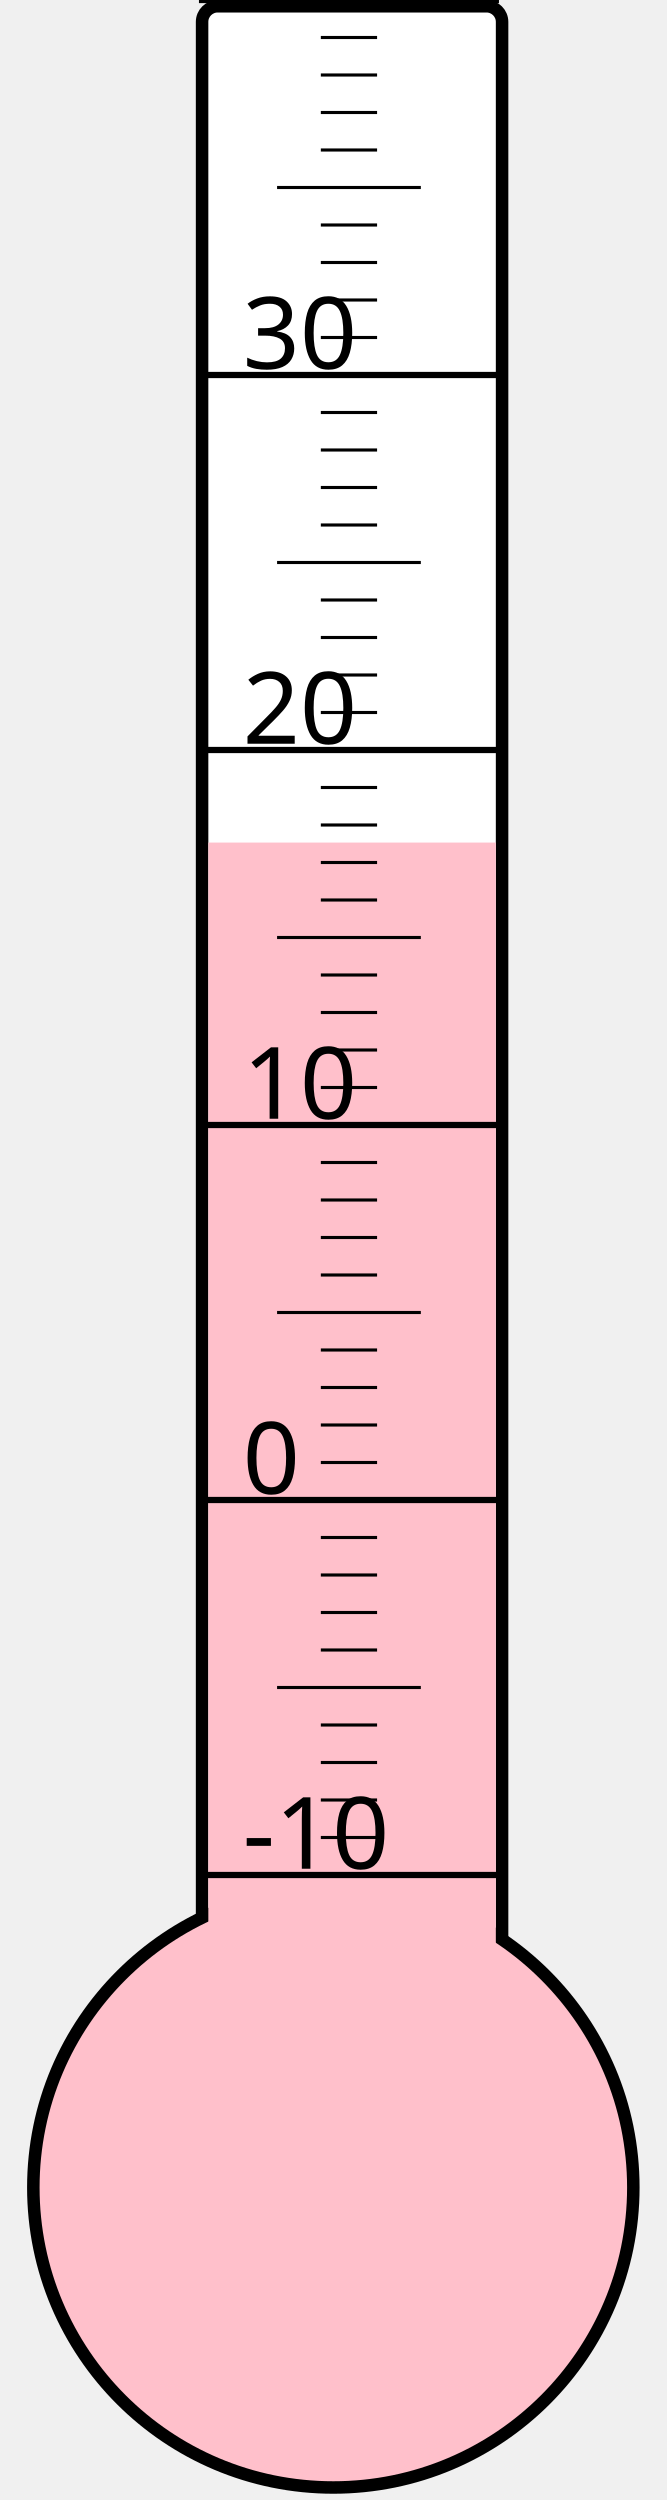
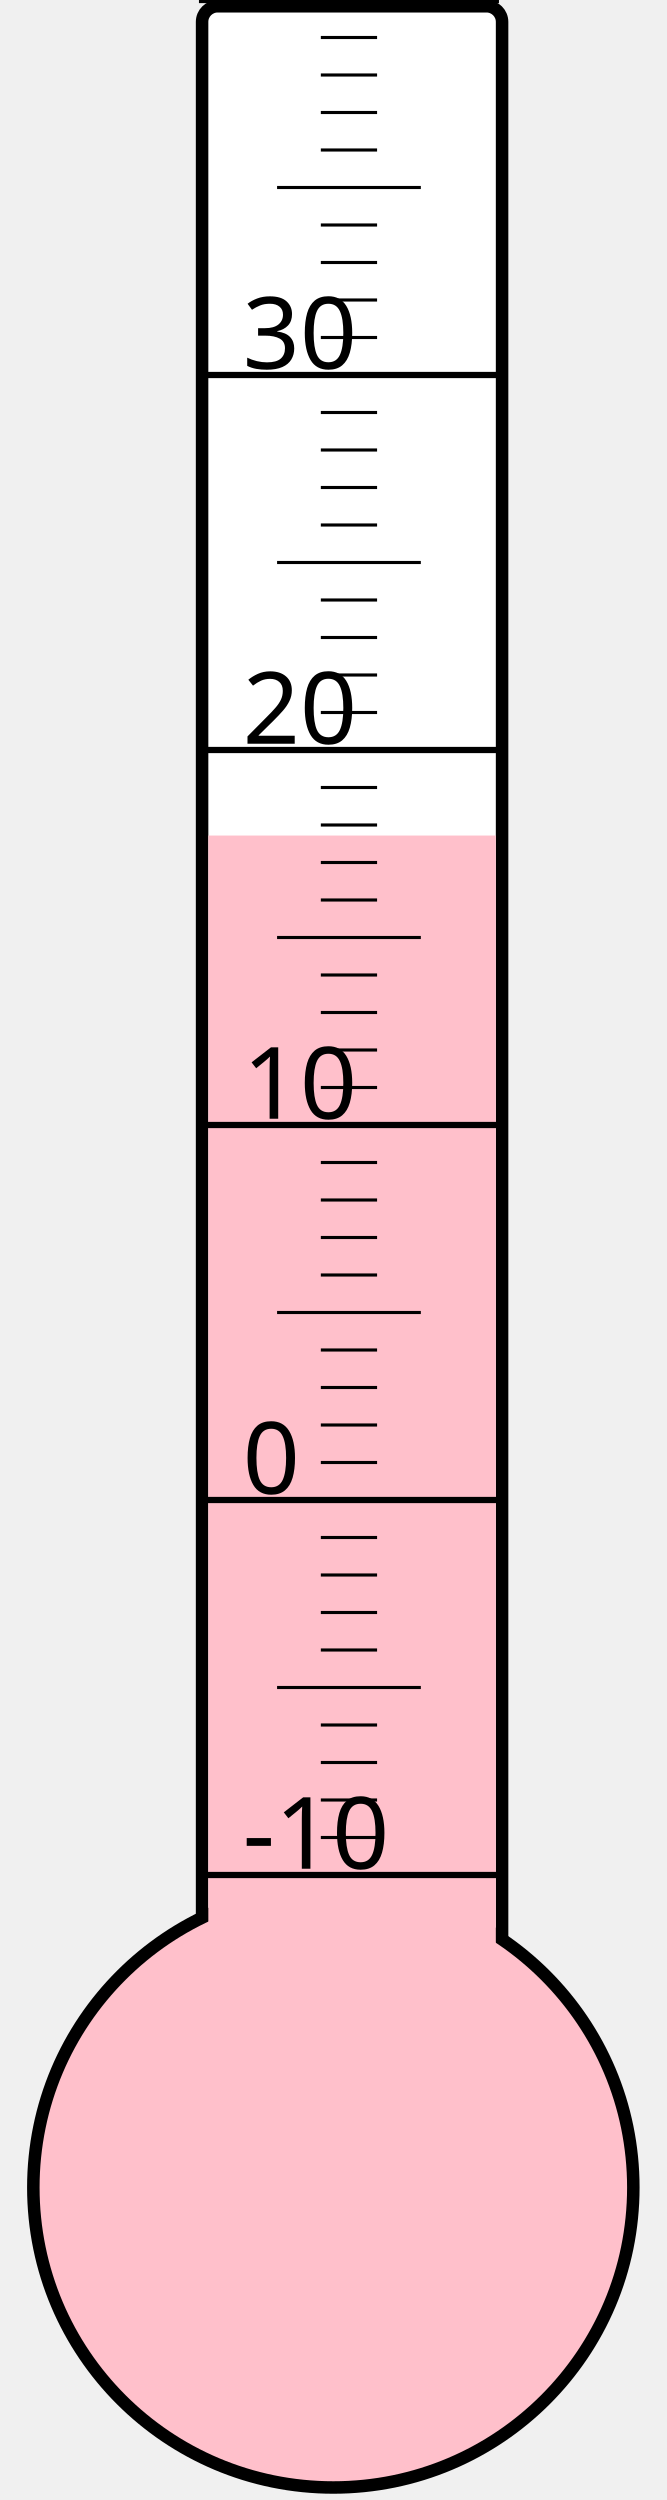
<svg xmlns="http://www.w3.org/2000/svg" width="40px" height="150px" viewBox="0 0 200 800">
  <rect width="200" height="800" x="0" y="0" style="fill: #ffffeb; fill-opacity: 0;" />
  <rect width="96" height="680" x="58" y="2" rx="5" ry="5" style="fill: white; fill-opacity: 1; stroke: black; stroke-width: 4;" />
  <circle cx="100" cy="700" r="96" style="fill: pink; stroke: black; stroke-width: 4;" />
-   <rect width="92" height="430.375" x="60" y="269.625" style="fill: pink; fill-opacity: 1; stroke-width: 0;" />
+   <rect width="92" height="432.625" x="60" y="267.375" style="fill: pink; fill-opacity: 1; stroke-width: 0;" />
  <text x="71" y="598" style="font-family: sans-serif; font-size: 24pt;">-10</text>
  <text x="71" y="478" style="font-family: sans-serif; font-size: 24pt;">0</text>
  <text x="71" y="358" style="font-family: sans-serif; font-size: 24pt;">10</text>
  <text x="71" y="238" style="font-family: sans-serif; font-size: 24pt;">20</text>
  <text x="71" y="118" style="font-family: sans-serif; font-size: 24pt;">30</text>
  <g style="stroke: black;">
    <line x1="57" y1="600" x2="153" y2="600" style="stroke-width: 2;" />
    <line x1="96" y1="588" x2="114" y2="588" style="stroke-width: 1;" />
    <line x1="96" y1="576" x2="114" y2="576" style="stroke-width: 1;" />
    <line x1="96" y1="564" x2="114" y2="564" style="stroke-width: 1;" />
    <line x1="96" y1="552" x2="114" y2="552" style="stroke-width: 1;" />
    <line x1="82" y1="540" x2="128" y2="540" style="stroke-width: 1;" />
    <line x1="96" y1="528" x2="114" y2="528" style="stroke-width: 1;" />
    <line x1="96" y1="516" x2="114" y2="516" style="stroke-width: 1;" />
    <line x1="96" y1="504" x2="114" y2="504" style="stroke-width: 1;" />
    <line x1="96" y1="492" x2="114" y2="492" style="stroke-width: 1;" />
    <line x1="57" y1="480" x2="153" y2="480" style="stroke-width: 2;" />
    <line x1="96" y1="468" x2="114" y2="468" style="stroke-width: 1;" />
    <line x1="96" y1="456" x2="114" y2="456" style="stroke-width: 1;" />
    <line x1="96" y1="444" x2="114" y2="444" style="stroke-width: 1;" />
    <line x1="96" y1="432" x2="114" y2="432" style="stroke-width: 1;" />
    <line x1="82" y1="420" x2="128" y2="420" style="stroke-width: 1;" />
    <line x1="96" y1="408" x2="114" y2="408" style="stroke-width: 1;" />
    <line x1="96" y1="396" x2="114" y2="396" style="stroke-width: 1;" />
    <line x1="96" y1="384" x2="114" y2="384" style="stroke-width: 1;" />
    <line x1="96" y1="372" x2="114" y2="372" style="stroke-width: 1;" />
    <line x1="57" y1="360" x2="153" y2="360" style="stroke-width: 2;" />
    <line x1="96" y1="348" x2="114" y2="348" style="stroke-width: 1;" />
    <line x1="96" y1="336" x2="114" y2="336" style="stroke-width: 1;" />
    <line x1="96" y1="324" x2="114" y2="324" style="stroke-width: 1;" />
    <line x1="96" y1="312" x2="114" y2="312" style="stroke-width: 1;" />
    <line x1="82" y1="300" x2="128" y2="300" style="stroke-width: 1;" />
    <line x1="96" y1="288" x2="114" y2="288" style="stroke-width: 1;" />
    <line x1="96" y1="276" x2="114" y2="276" style="stroke-width: 1;" />
    <line x1="96" y1="264" x2="114" y2="264" style="stroke-width: 1;" />
    <line x1="96" y1="252" x2="114" y2="252" style="stroke-width: 1;" />
    <line x1="57" y1="240" x2="153" y2="240" style="stroke-width: 2;" />
    <line x1="96" y1="228" x2="114" y2="228" style="stroke-width: 1;" />
    <line x1="96" y1="216" x2="114" y2="216" style="stroke-width: 1;" />
    <line x1="96" y1="204" x2="114" y2="204" style="stroke-width: 1;" />
    <line x1="96" y1="192" x2="114" y2="192" style="stroke-width: 1;" />
    <line x1="82" y1="180" x2="128" y2="180" style="stroke-width: 1;" />
    <line x1="96" y1="168" x2="114" y2="168" style="stroke-width: 1;" />
    <line x1="96" y1="156" x2="114" y2="156" style="stroke-width: 1;" />
    <line x1="96" y1="144" x2="114" y2="144" style="stroke-width: 1;" />
    <line x1="96" y1="132" x2="114" y2="132" style="stroke-width: 1;" />
    <line x1="57" y1="120" x2="153" y2="120" style="stroke-width: 2;" />
    <line x1="96" y1="108" x2="114" y2="108" style="stroke-width: 1;" />
    <line x1="96" y1="96" x2="114" y2="96" style="stroke-width: 1;" />
    <line x1="96" y1="84" x2="114" y2="84" style="stroke-width: 1;" />
    <line x1="96" y1="72" x2="114" y2="72" style="stroke-width: 1;" />
    <line x1="82" y1="60" x2="128" y2="60" style="stroke-width: 1;" />
    <line x1="96" y1="48" x2="114" y2="48" style="stroke-width: 1;" />
    <line x1="96" y1="36" x2="114" y2="36" style="stroke-width: 1;" />
    <line x1="96" y1="24" x2="114" y2="24" style="stroke-width: 1;" />
    <line x1="96" y1="12" x2="114" y2="12" style="stroke-width: 1;" />
    <line x1="57" y1="0" x2="153" y2="0" style="stroke-width: 2;" />
  </g>
</svg>
